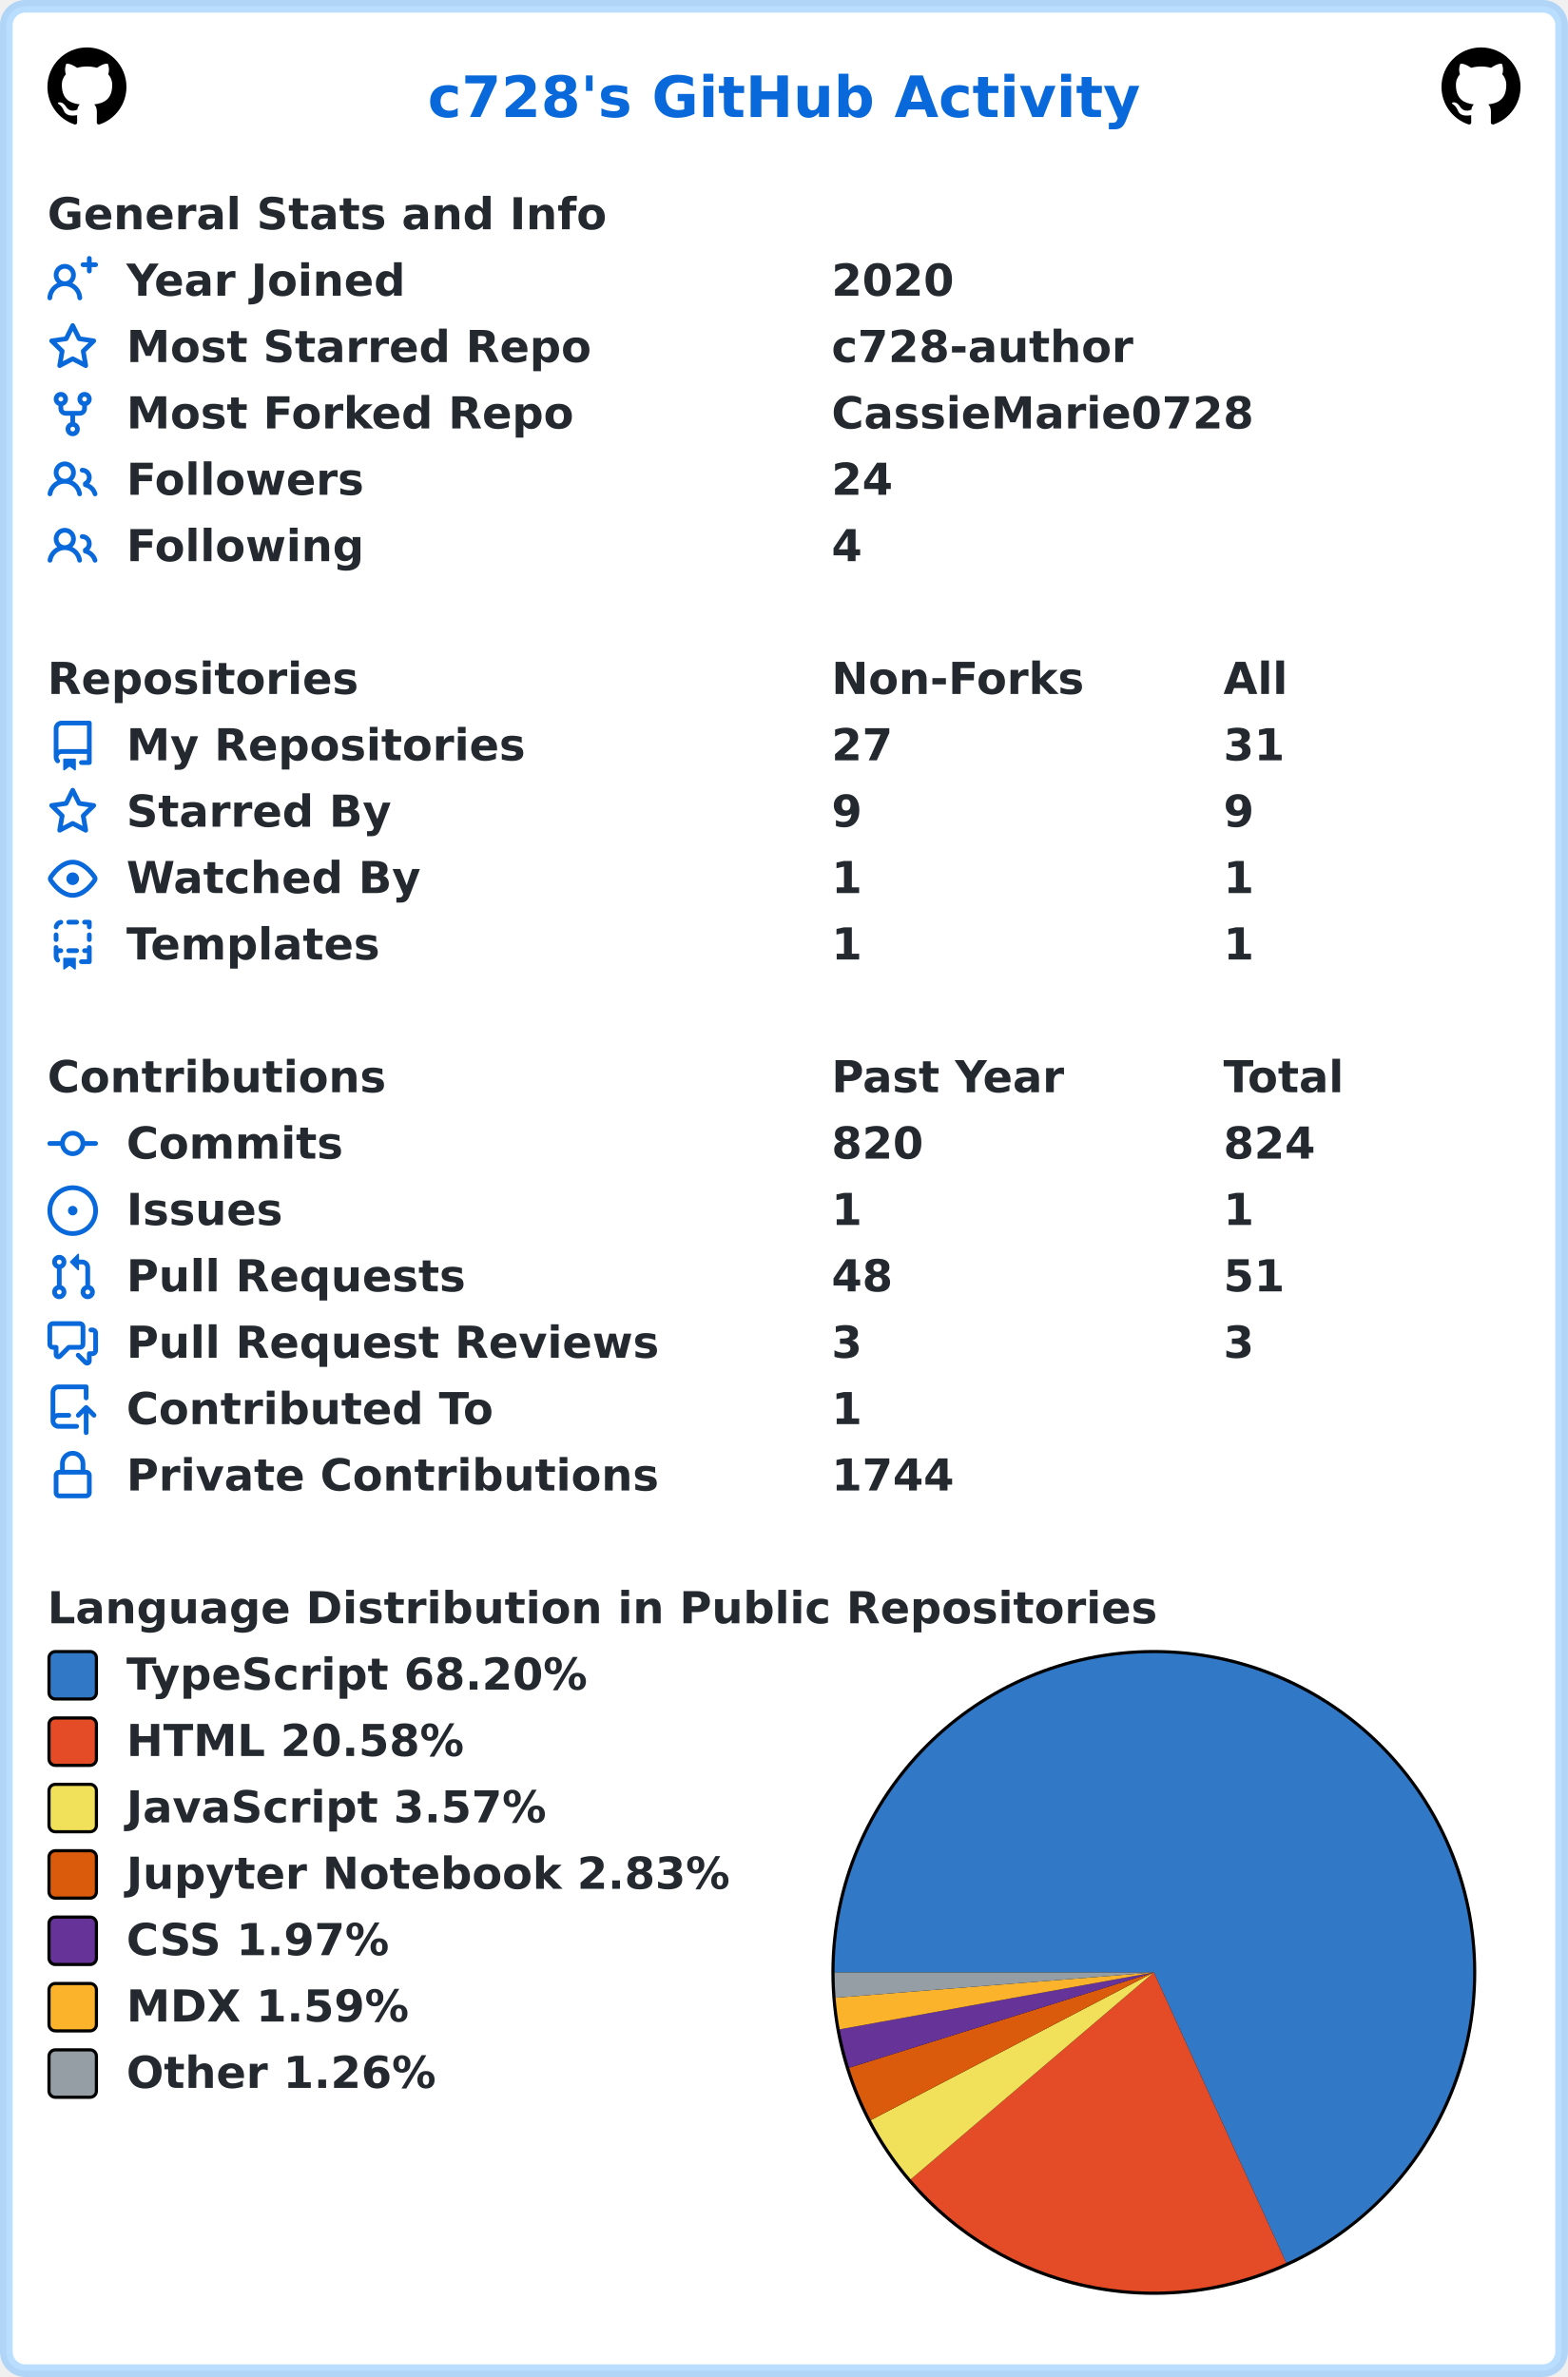
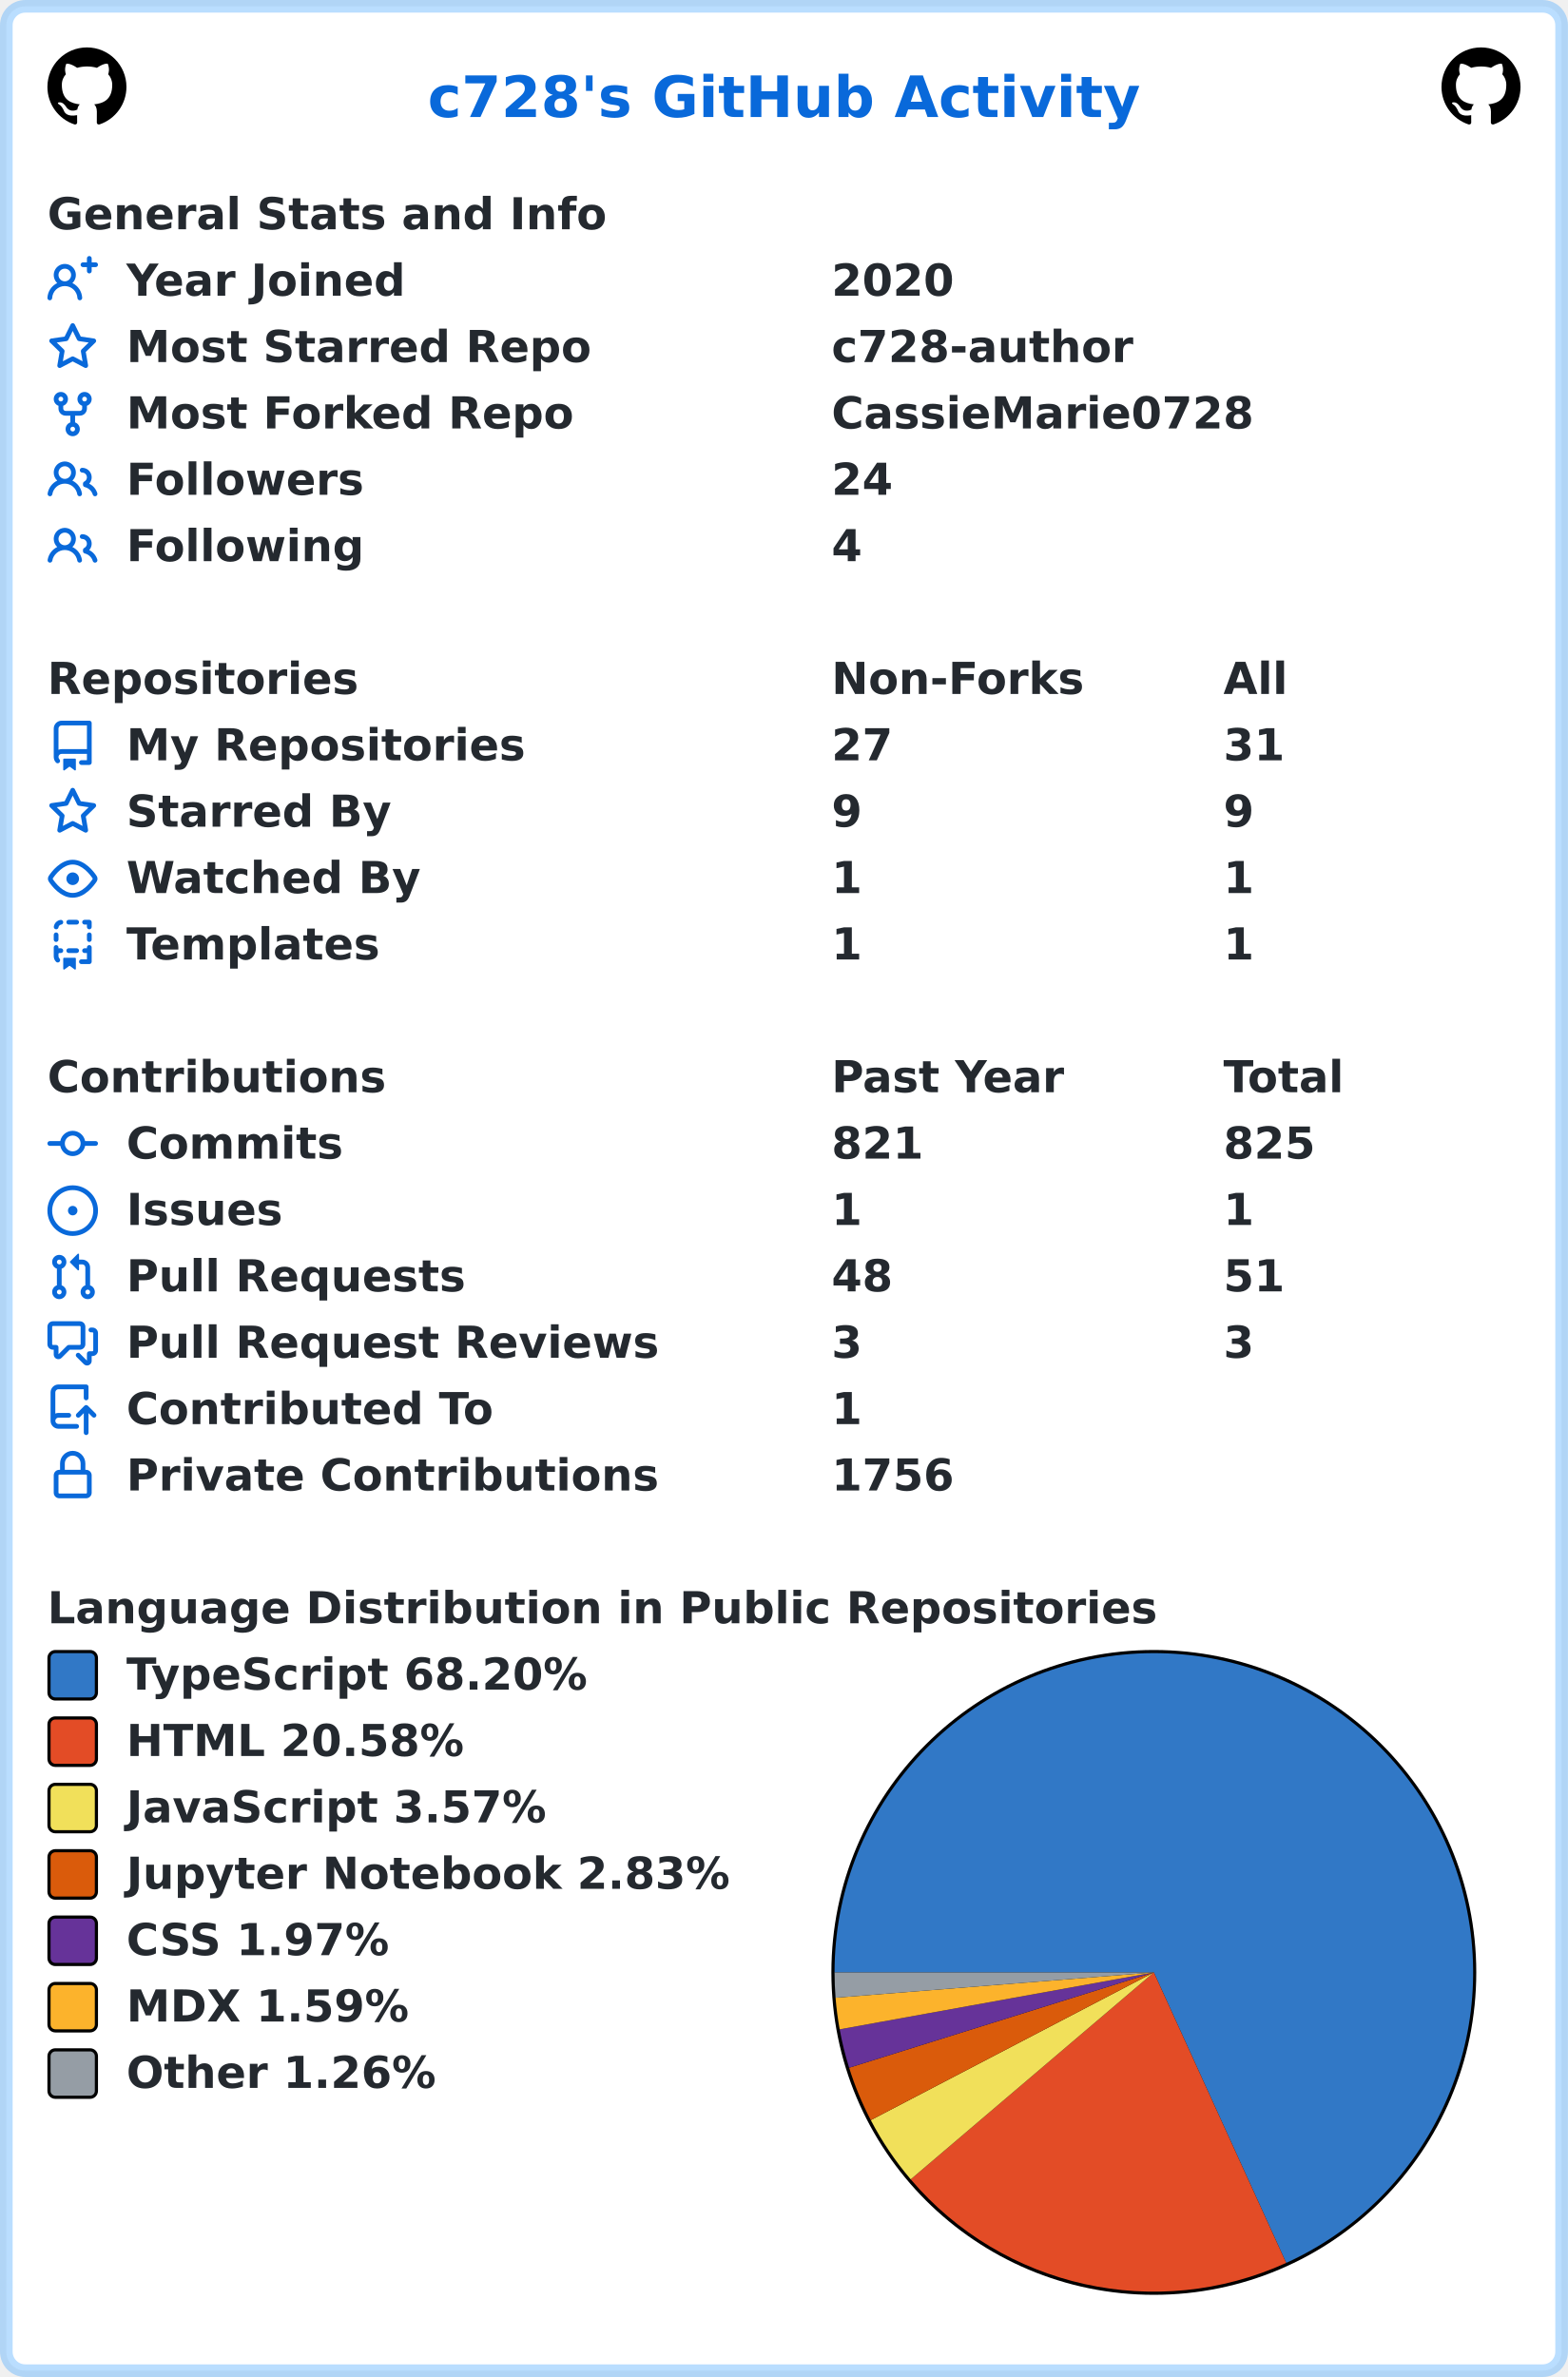
<svg xmlns="http://www.w3.org/2000/svg" width="496" height="752" viewBox="0 0 496 752" lang="en" xml:lang="en">
  <rect x="2" y="2" stroke-width="4" rx="6" width="492" height="748" stroke="rgba(84,174,255,0.4)" fill="#ffffff" />
  <g font-weight="600" font-size="110pt" font-family="Verdana,Geneva,DejaVu Sans,sans-serif" text-rendering="geometricPrecision">
    <text x="1100" y="301" lengthAdjust="spacingAndGlyphs" textLength="1833" transform="scale(0.123)" fill="#0969da">c728's GitHub Activity</text>
    <svg x="15" y="15" width="25" height="25" viewBox="0 0 16 16">
      <path fill="#000000" fill-rule="evenodd" d="M8 0C3.58 0 0 3.58 0 8c0 3.54 2.29 6.53 5.47 7.59.4.07.55-.17.55-.38 0-.19-.01-.82-.01-1.49-2.01.37-2.53-.49-2.69-.94-.09-.23-.48-.94-.82-1.13-.28-.15-.68-.52-.01-.53.63-.01 1.08.58 1.23.82.72 1.21 1.87.87 2.33.66.07-.52.28-.87.51-1.07-1.78-.2-3.64-.89-3.64-3.95 0-.87.31-1.59.82-2.15-.08-.2-.36-1.02.08-2.12 0 0 .67-.21 2.2.82.64-.18 1.32-.27 2-.27.68 0 1.36.09 2 .27 1.53-1.04 2.2-.82 2.2-.82.44 1.1.16 1.92.08 2.12.51.56.82 1.27.82 2.15 0 3.07-1.87 3.75-3.65 3.95.29.25.54.73.54 1.48 0 1.07-.01 1.93-.01 2.2 0 .21.15.46.55.38A8.013 8.013 0 0016 8c0-4.42-3.58-8-8-8z" />
    </svg>
    <svg x="456" y="15" width="25" height="25" viewBox="0 0 16 16">
      <path fill="#000000" fill-rule="evenodd" d="M8 0C3.58 0 0 3.58 0 8c0 3.54 2.29 6.53 5.47 7.59.4.07.55-.17.55-.38 0-.19-.01-.82-.01-1.49-2.01.37-2.53-.49-2.69-.94-.09-.23-.48-.94-.82-1.13-.28-.15-.68-.52-.01-.53.63-.01 1.08.58 1.23.82.72 1.21 1.87.87 2.33.66.07-.52.28-.87.51-1.07-1.78-.2-3.64-.89-3.64-3.95 0-.87.31-1.59.82-2.15-.08-.2-.36-1.02.08-2.12 0 0 .67-.21 2.2.82.64-.18 1.32-.27 2-.27.68 0 1.36.09 2 .27 1.53-1.04 2.2-.82 2.2-.82.44 1.1.16 1.92.08 2.12.51.56.82 1.27.82 2.15 0 3.07-1.87 3.75-3.65 3.95.29.25.54.73.54 1.48 0 1.07-.01 1.93-.01 2.2 0 .21.15.46.55.38A8.013 8.013 0 0016 8c0-4.42-3.58-8-8-8z" />
    </svg>
    <g transform="translate(0, 60)" fill="#24292f">
      <g transform="translate(15, 0)">
        <g transform="scale(0.095)">
          <text x="0" y="132" textLength="1851" lengthAdjust="spacingAndGlyphs">General Stats and Info</text>
        </g>
      </g>
      <g transform="translate(15, 21)">
        <path fill="#0969da" fill-rule="evenodd" d="M13.25 0a.75.75 0 01.75.75V2h1.25a.75.75 0 010 1.5H14v1.25a.75.75 0 01-1.5 0V3.5h-1.25a.75.75 0 010-1.5h1.25V.75a.75.75 0 01.75-.75zM5.5 4a2 2 0 100 4 2 2 0 000-4zm2.4 4.548a3.5 3.5 0 10-4.799 0 5.527 5.527 0 00-3.1 4.66.75.75 0 101.498.085A4.01 4.01 0 015.5 9.5a4.01 4.01 0 014.001 3.793.75.75 0 101.498-.086 5.527 5.527 0 00-3.1-4.659z" />
        <g transform="scale(0.095)">
          <text lengthAdjust="spacingAndGlyphs" textLength="932" x="263" y="132">Year Joined</text>
          <text lengthAdjust="spacingAndGlyphs" textLength="420" x="2611" y="132">2020</text>
        </g>
      </g>
      <g transform="translate(15, 42)">
        <path fill="#0969da" fill-rule="evenodd" d="M8 .25a.75.75 0 01.673.418l1.882 3.815 4.21.612a.75.75 0 01.416 1.279l-3.046 2.97.719 4.192a.75.75 0 01-1.088.791L8 12.347l-3.766 1.98a.75.75 0 01-1.088-.79l.72-4.194L.818 6.374a.75.75 0 01.416-1.28l4.21-.611L7.327.668A.75.75 0 018 .25zm0 2.445L6.615 5.5a.75.75 0 01-.564.41l-3.097.45 2.24 2.184a.75.75 0 01.216.664l-.528 3.084 2.769-1.456a.75.75 0 01.698 0l2.77 1.456-.53-3.084a.75.75 0 01.216-.664l2.24-2.183-3.096-.45a.75.75 0 01-.564-.41L8 2.694v.001z" />
        <g transform="scale(0.095)">
          <text lengthAdjust="spacingAndGlyphs" textLength="1532" x="263" y="132">Most Starred Repo</text>
          <text lengthAdjust="spacingAndGlyphs" textLength="1010" x="2611" y="132">c728-author</text>
        </g>
      </g>
      <g transform="translate(15, 63)">
        <path fill="#0969da" fill-rule="evenodd" d="M5 3.25a.75.75 0 11-1.5 0 .75.75 0 011.5 0zm0 2.122a2.25 2.25 0 10-1.5 0v.878A2.25 2.25 0 005.75 8.5h1.5v2.128a2.251 2.251 0 101.5 0V8.5h1.5a2.25 2.25 0 002.25-2.25v-.878a2.25 2.25 0 10-1.5 0v.878a.75.75 0 01-.75.75h-4.5A.75.75 0 015 6.25v-.878zm3.75 7.378a.75.75 0 11-1.5 0 .75.75 0 011.5 0zm3-8.75a.75.75 0 100-1.5.75.75 0 000 1.5z" />
        <g transform="scale(0.095)">
          <text lengthAdjust="spacingAndGlyphs" textLength="1485" x="263" y="132">Most Forked Repo</text>
          <text lengthAdjust="spacingAndGlyphs" textLength="1414" x="2611" y="132">CassieMarie0728</text>
        </g>
      </g>
      <g transform="translate(15, 84)">
        <path fill="#0969da" fill-rule="evenodd" d="M5.5 3.5a2 2 0 100 4 2 2 0 000-4zM2 5.5a3.5 3.5 0 115.898 2.549 5.507 5.507 0 013.034 4.084.75.75 0 11-1.482.235 4.001 4.001 0 00-7.9 0 .75.75 0 01-1.482-.236A5.507 5.507 0 013.102 8.05 3.49 3.49 0 012 5.5zM11 4a.75.75 0 100 1.5 1.5 1.5 0 01.666 2.844.75.75 0 00-.416.672v.352a.75.75 0 00.574.73c1.2.289 2.162 1.2 2.522 2.372a.75.75 0 101.434-.44 5.01 5.01 0 00-2.56-3.012A3 3 0 0011 4z" />
        <g transform="scale(0.095)">
          <text lengthAdjust="spacingAndGlyphs" textLength="778" x="263" y="132">Followers</text>
          <text lengthAdjust="spacingAndGlyphs" textLength="210" x="2611" y="132">24</text>
        </g>
      </g>
      <g transform="translate(15, 105)">
        <path fill="#0969da" fill-rule="evenodd" d="M5.5 3.5a2 2 0 100 4 2 2 0 000-4zM2 5.5a3.5 3.5 0 115.898 2.549 5.507 5.507 0 013.034 4.084.75.75 0 11-1.482.235 4.001 4.001 0 00-7.9 0 .75.75 0 01-1.482-.236A5.507 5.507 0 013.102 8.05 3.49 3.49 0 012 5.5zM11 4a.75.75 0 100 1.5 1.5 1.5 0 01.666 2.844.75.75 0 00-.416.672v.352a.75.75 0 00.574.73c1.2.289 2.162 1.2 2.522 2.372a.75.75 0 101.434-.44 5.01 5.01 0 00-2.56-3.012A3 3 0 0011 4z" />
        <g transform="scale(0.095)">
          <text lengthAdjust="spacingAndGlyphs" textLength="780" x="263" y="132">Following</text>
          <text lengthAdjust="spacingAndGlyphs" textLength="105" x="2611" y="132">4</text>
        </g>
      </g>
    </g>
    <g transform="translate(0, 207)" fill="#24292f">
      <g transform="translate(15, 0)">
        <g transform="scale(0.095)">
          <text x="0" y="132" textLength="1020" lengthAdjust="spacingAndGlyphs">Repositories</text>
          <text x="2611" y="132" textLength="832" lengthAdjust="spacingAndGlyphs">Non-Forks</text>
          <text x="3916" y="132" textLength="206" lengthAdjust="spacingAndGlyphs">All</text>
        </g>
      </g>
      <g transform="translate(15, 21)">
        <path fill="#0969da" fill-rule="evenodd" d="M2 2.5A2.5 2.5 0 014.5 0h8.75a.75.75 0 01.75.75v12.5a.75.75 0 01-.75.75h-2.5a.75.75 0 110-1.5h1.75v-2h-8a1 1 0 00-.714 1.7.75.75 0 01-1.072 1.05A2.495 2.495 0 012 11.5v-9zm10.5-1V9h-8c-.356 0-.694.074-1 .208V2.5a1 1 0 011-1h8zM5 12.25v3.25a.25.25 0 00.4.2l1.45-1.087a.25.25 0 01.3 0L8.6 15.7a.25.25 0 00.4-.2v-3.25a.25.25 0 00-.25-.25h-3.5a.25.25 0 00-.25.25z" />
        <g transform="scale(0.095)">
          <text lengthAdjust="spacingAndGlyphs" textLength="1312" x="263" y="132">My Repositories</text>
          <text lengthAdjust="spacingAndGlyphs" textLength="210" x="2611" y="132">27</text>
          <text lengthAdjust="spacingAndGlyphs" textLength="210" x="3916" y="132">31</text>
        </g>
      </g>
      <g transform="translate(15, 42)">
        <path fill="#0969da" fill-rule="evenodd" d="M8 .25a.75.75 0 01.673.418l1.882 3.815 4.21.612a.75.75 0 01.416 1.279l-3.046 2.97.719 4.192a.75.75 0 01-1.088.791L8 12.347l-3.766 1.98a.75.75 0 01-1.088-.79l.72-4.194L.818 6.374a.75.75 0 01.416-1.28l4.21-.611L7.327.668A.75.75 0 018 .25zm0 2.445L6.615 5.5a.75.75 0 01-.564.41l-3.097.45 2.24 2.184a.75.75 0 01.216.664l-.528 3.084 2.769-1.456a.75.75 0 01.698 0l2.77 1.456-.53-3.084a.75.75 0 01.216-.664l2.24-2.183-3.096-.45a.75.75 0 01-.564-.41L8 2.694v.001z" />
        <g transform="scale(0.095)">
          <text lengthAdjust="spacingAndGlyphs" textLength="874" x="263" y="132">Starred By</text>
          <text lengthAdjust="spacingAndGlyphs" textLength="105" x="2611" y="132">9</text>
          <text lengthAdjust="spacingAndGlyphs" textLength="105" x="3916" y="132">9</text>
        </g>
      </g>
      <g transform="translate(15, 63)">
        <path fill="#0969da" fill-rule="evenodd" d="M1.679 7.932c.412-.621 1.242-1.75 2.366-2.717C5.175 4.242 6.527 3.5 8 3.5c1.473 0 2.824.742 3.955 1.715 1.124.967 1.954 2.096 2.366 2.717a.119.119 0 010 .136c-.412.621-1.242 1.75-2.366 2.717C10.825 11.758 9.473 12.5 8 12.5c-1.473 0-2.824-.742-3.955-1.715C2.92 9.818 2.09 8.69 1.679 8.068a.119.119 0 010-.136zM8 2c-1.981 0-3.67.992-4.933 2.078C1.797 5.169.88 6.423.43 7.1a1.619 1.619 0 000 1.798c.45.678 1.367 1.932 2.637 3.024C4.329 13.008 6.019 14 8 14c1.981 0 3.67-.992 4.933-2.078 1.27-1.091 2.187-2.345 2.637-3.023a1.619 1.619 0 000-1.798c-.45-.678-1.367-1.932-2.637-3.023C11.671 2.992 9.981 2 8 2zm0 8a2 2 0 100-4 2 2 0 000 4z" />
        <g transform="scale(0.095)">
          <text lengthAdjust="spacingAndGlyphs" textLength="993" x="263" y="132">Watched By</text>
          <text lengthAdjust="spacingAndGlyphs" textLength="105" x="2611" y="132">1</text>
          <text lengthAdjust="spacingAndGlyphs" textLength="105" x="3916" y="132">1</text>
        </g>
      </g>
      <g transform="translate(15, 84)">
        <path fill="#0969da" fill-rule="evenodd" d="M6 .75A.75.75 0 016.75 0h2.5a.75.75 0 010 1.5h-2.5A.75.75 0 016 .75zm5 0a.75.75 0 01.75-.75h1.5a.75.75 0 01.75.75v1.5a.75.75 0 01-1.5 0V1.5h-.75A.75.75 0 0111 .75zM4.992.662a.75.75 0 01-.636.848c-.436.063-.783.41-.846.846a.75.75 0 01-1.485-.212A2.501 2.501 0 014.144.025a.75.75 0 01.848.637zM2.75 4a.75.75 0 01.75.75v1.5a.75.75 0 01-1.5 0v-1.5A.75.75 0 012.75 4zm10.5 0a.75.75 0 01.75.75v1.5a.75.75 0 01-1.5 0v-1.5a.75.75 0 01.75-.75zM2.75 8a.75.75 0 01.75.75v.268A1.72 1.72 0 013.75 9h.5a.75.75 0 010 1.5h-.5a.25.25 0 00-.25.25v.75c0 .28.114.532.3.714a.75.75 0 01-1.05 1.072A2.495 2.495 0 012 11.5V8.75A.75.75 0 012.75 8zm10.5 0a.75.75 0 01.75.75v4.5a.75.75 0 01-.75.75h-2.5a.75.75 0 010-1.5h1.75v-2h-.75a.75.75 0 010-1.5h.75v-.25a.75.75 0 01.75-.75zM6 9.75A.75.75 0 016.75 9h2.5a.75.75 0 010 1.5h-2.5A.75.75 0 016 9.75zm-1 2.5v3.25a.25.25 0 00.4.2l1.45-1.087a.25.25 0 01.3 0L8.6 15.7a.25.25 0 00.4-.2v-3.25a.25.25 0 00-.25-.25h-3.5a.25.25 0 00-.25.25z" />
        <g transform="scale(0.095)">
          <text lengthAdjust="spacingAndGlyphs" textLength="868" x="263" y="132">Templates</text>
          <text lengthAdjust="spacingAndGlyphs" textLength="105" x="2611" y="132">1</text>
          <text lengthAdjust="spacingAndGlyphs" textLength="105" x="3916" y="132">1</text>
        </g>
      </g>
    </g>
    <g transform="translate(0, 333)" fill="#24292f">
      <g transform="translate(15, 0)">
        <g transform="scale(0.095)">
          <text x="0" y="132" textLength="1112" lengthAdjust="spacingAndGlyphs">Contributions</text>
          <text x="2611" y="132" textLength="774" lengthAdjust="spacingAndGlyphs">Past Year</text>
          <text x="3916" y="132" textLength="414" lengthAdjust="spacingAndGlyphs">Total</text>
        </g>
      </g>
      <g transform="translate(15, 21)">
        <path fill="#0969da" fill-rule="evenodd" d="M10.5 7.75a2.5 2.5 0 11-5 0 2.5 2.5 0 015 0zm1.43.75a4.002 4.002 0 01-7.86 0H.75a.75.75 0 110-1.5h3.32a4.001 4.001 0 017.86 0h3.32a.75.75 0 110 1.5h-3.32z" />
        <g transform="scale(0.095)">
          <text lengthAdjust="spacingAndGlyphs" textLength="734" x="263" y="132">Commits</text>
-           <text lengthAdjust="spacingAndGlyphs" textLength="315" x="2611" y="132">820</text>
-           <text lengthAdjust="spacingAndGlyphs" textLength="315" x="3916" y="132">824</text>
+           <text lengthAdjust="spacingAndGlyphs" textLength="315" x="2611" y="132">821</text>
+           <text lengthAdjust="spacingAndGlyphs" textLength="315" x="3916" y="132">825</text>
        </g>
      </g>
      <g transform="translate(15, 42)">
        <path fill="#0969da" d="M8 9.5a1.5 1.5 0 100-3 1.5 1.5 0 000 3z" />
        <path fill="#0969da" fill-rule="evenodd" d="M8 0a8 8 0 100 16A8 8 0 008 0zM1.5 8a6.5 6.5 0 1113 0 6.5 6.5 0 01-13 0z" />
        <g transform="scale(0.095)">
          <text lengthAdjust="spacingAndGlyphs" textLength="512" x="263" y="132">Issues</text>
          <text lengthAdjust="spacingAndGlyphs" textLength="105" x="2611" y="132">1</text>
          <text lengthAdjust="spacingAndGlyphs" textLength="105" x="3916" y="132">1</text>
        </g>
      </g>
      <g transform="translate(15, 63)">
        <path fill="#0969da" fill-rule="evenodd" d="M7.177 3.073L9.573.677A.25.25 0 0110 .854v4.792a.25.25 0 01-.427.177L7.177 3.427a.25.25 0 010-.354zM3.75 2.5a.75.75 0 100 1.5.75.75 0 000-1.5zm-2.25.75a2.25 2.25 0 113 2.122v5.256a2.251 2.251 0 11-1.5 0V5.372A2.25 2.25 0 011.5 3.25zM11 2.5h-1V4h1a1 1 0 011 1v5.628a2.251 2.251 0 101.5 0V5A2.5 2.5 0 0011 2.5zm1 10.25a.75.75 0 111.5 0 .75.75 0 01-1.5 0zM3.75 12a.75.75 0 100 1.5.75.75 0 000-1.5z" />
        <g transform="scale(0.095)">
          <text lengthAdjust="spacingAndGlyphs" textLength="1113" x="263" y="132">Pull Requests</text>
          <text lengthAdjust="spacingAndGlyphs" textLength="210" x="2611" y="132">48</text>
          <text lengthAdjust="spacingAndGlyphs" textLength="210" x="3916" y="132">51</text>
        </g>
      </g>
      <g transform="translate(15, 84)">
        <path fill="#0969da" fill-rule="evenodd" d="M1.5 2.75a.25.25 0 01.25-.25h8.5a.25.25 0 01.25.25v5.5a.25.25 0 01-.25.25h-3.5a.75.75 0 00-.53.22L3.5 11.44V9.25a.75.75 0 00-.75-.75h-1a.25.25 0 01-.25-.25v-5.5zM1.75 1A1.75 1.75 0 000 2.75v5.5C0 9.216.784 10 1.75 10H2v1.543a1.457 1.457 0 002.487 1.03L7.061 10h3.189A1.75 1.75 0 0012 8.25v-5.5A1.75 1.75 0 0010.25 1h-8.5zM14.5 4.75a.25.25 0 00-.25-.25h-.5a.75.75 0 110-1.5h.5c.966 0 1.75.784 1.75 1.75v5.5A1.75 1.75 0 0114.25 12H14v1.543a1.457 1.457 0 01-2.487 1.03L9.22 12.28a.75.75 0 111.06-1.06l2.22 2.22v-2.19a.75.75 0 01.75-.75h1a.25.25 0 00.25-.25v-5.5z" />
        <g transform="scale(0.095)">
          <text lengthAdjust="spacingAndGlyphs" textLength="1762" x="263" y="132">Pull Request Reviews</text>
          <text lengthAdjust="spacingAndGlyphs" textLength="105" x="2611" y="132">3</text>
          <text lengthAdjust="spacingAndGlyphs" textLength="105" x="3916" y="132">3</text>
        </g>
      </g>
      <g transform="translate(15, 105)">
        <path fill="#0969da" fill-rule="evenodd" d="M1 2.5A2.5 2.5 0 013.5 0h8.75a.75.75 0 01.75.75v3.5a.75.75 0 01-1.5 0V1.5h-8a1 1 0 00-1 1v6.708A2.492 2.492 0 013.5 9h3.25a.75.75 0 010 1.5H3.5a1 1 0 100 2h5.75a.75.75 0 010 1.5H3.5A2.5 2.5 0 011 11.5v-9zm13.23 7.79a.75.75 0 001.06-1.06l-2.505-2.505a.75.75 0 00-1.06 0L9.22 9.229a.75.75 0 001.06 1.061l1.225-1.224v6.184a.75.75 0 001.5 0V9.066l1.224 1.224z" />
        <g transform="scale(0.095)">
          <text lengthAdjust="spacingAndGlyphs" textLength="1234" x="263" y="132">Contributed To</text>
          <text lengthAdjust="spacingAndGlyphs" textLength="105" x="2611" y="132">1</text>
        </g>
      </g>
      <g transform="translate(15, 126)">
        <path fill="#0969da" fill-rule="evenodd" d="M4 4v2h-.25A1.75 1.75 0 002 7.75v5.5c0 .966.784 1.75 1.75 1.75h8.5A1.75 1.75 0 0014 13.25v-5.5A1.75 1.75 0 0012.25 6H12V4a4 4 0 10-8 0zm6.5 2V4a2.5 2.5 0 00-5 0v2h5zM12 7.5h.25a.25.25 0 01.25.25v5.5a.25.25 0 01-.25.25h-8.5a.25.25 0 01-.25-.25v-5.5a.25.25 0 01.25-.25H12z" />
        <g transform="scale(0.095)">
          <text lengthAdjust="spacingAndGlyphs" textLength="1742" x="263" y="132">Private Contributions</text>
-           <text lengthAdjust="spacingAndGlyphs" textLength="420" x="2611" y="132">1744</text>
+           <text lengthAdjust="spacingAndGlyphs" textLength="420" x="2611" y="132">1756</text>
        </g>
      </g>
    </g>
    <g transform="translate(0, 501)" fill="#24292f">
      <g transform="translate(15, 0)">
        <g transform="scale(0.095)">
          <text x="0" y="132" textLength="3652" lengthAdjust="spacingAndGlyphs">Language Distribution in Public Repositories</text>
        </g>
      </g>
      <g transform="translate(263, 21)">
        <circle cx="102" cy="102" r="102" fill="#000000" />
      </g>
      <g transform="translate(264, 22)">
        <path fill-rule="evenodd" fill="#3178c6" d="M 0.0,101 A 101 101 0 1 1 142.875 192.91 L 101,101 Z" />
        <path fill-rule="evenodd" fill="#e34c26" d="M 142.875,192.91 A 101 101 0 0 1 24.092 166.468 L 101,101 Z" />
        <path fill-rule="evenodd" fill="#f1e05a" d="M 24.092,166.468 A 101 101 0 0 1 11.461 147.732 L 101,101 Z" />
        <path fill-rule="evenodd" fill="#DA5B0B" d="M 11.461,147.732 A 101 101 0 0 1 4.608 131.159 L 101,101 Z" />
        <path fill-rule="evenodd" fill="#663399" d="M 4.608,131.159 A 101 101 0 0 1 1.619 119.009 L 101,101 Z" />
        <path fill-rule="evenodd" fill="#fcb32c" d="M 1.619,119.009 A 101 101 0 0 1 0.318 109.01 L 101,101 Z" />
        <path fill-rule="evenodd" fill="#959da5" d="M 0.318,109.01 A 101 101 0 0 1 0.0 101 L 101,101 Z" />
      </g>
      <g transform="translate(15, 21)">
        <rect x="0.5" y="0.5" rx="2" width="15" height="15" fill="#3178c6" stroke-width="1" stroke="#000000" />
        <text transform="scale(0.095)" x="263" y="132" textLength="1568" lengthAdjust="spacingAndGlyphs">TypeScript 68.20%</text>
      </g>
      <g transform="translate(15, 42)">
        <rect x="0.5" y="0.5" rx="2" width="15" height="15" fill="#e34c26" stroke-width="1" stroke="#000000" />
        <text transform="scale(0.095)" x="263" y="132" textLength="1142" lengthAdjust="spacingAndGlyphs">HTML 20.58%</text>
      </g>
      <g transform="translate(15, 63)">
        <rect x="0.5" y="0.5" rx="2" width="15" height="15" fill="#f1e05a" stroke-width="1" stroke="#000000" />
        <text transform="scale(0.095)" x="263" y="132" textLength="1412" lengthAdjust="spacingAndGlyphs">JavaScript 3.57%</text>
      </g>
      <g transform="translate(15, 84)">
        <rect x="0.5" y="0.5" rx="2" width="15" height="15" fill="#DA5B0B" stroke-width="1" stroke="#000000" />
        <text transform="scale(0.095)" x="263" y="132" textLength="2020" lengthAdjust="spacingAndGlyphs">Jupyter Notebook 2.83%</text>
      </g>
      <g transform="translate(15, 105)">
        <rect x="0.5" y="0.5" rx="2" width="15" height="15" fill="#663399" stroke-width="1" stroke="#000000" />
        <text transform="scale(0.095)" x="263" y="132" textLength="903" lengthAdjust="spacingAndGlyphs">CSS 1.97%</text>
      </g>
      <g transform="translate(15, 126)">
        <rect x="0.5" y="0.5" rx="2" width="15" height="15" fill="#fcb32c" stroke-width="1" stroke="#000000" />
        <text transform="scale(0.095)" x="263" y="132" textLength="960" lengthAdjust="spacingAndGlyphs">MDX 1.59%</text>
      </g>
      <g transform="translate(15, 147)">
        <rect x="0.5" y="0.5" rx="2" width="15" height="15" fill="#959da5" stroke-width="1" stroke="#000000" />
        <text transform="scale(0.095)" x="263" y="132" textLength="1047" lengthAdjust="spacingAndGlyphs">Other 1.26%</text>
      </g>
    </g>
  </g>
</svg>
